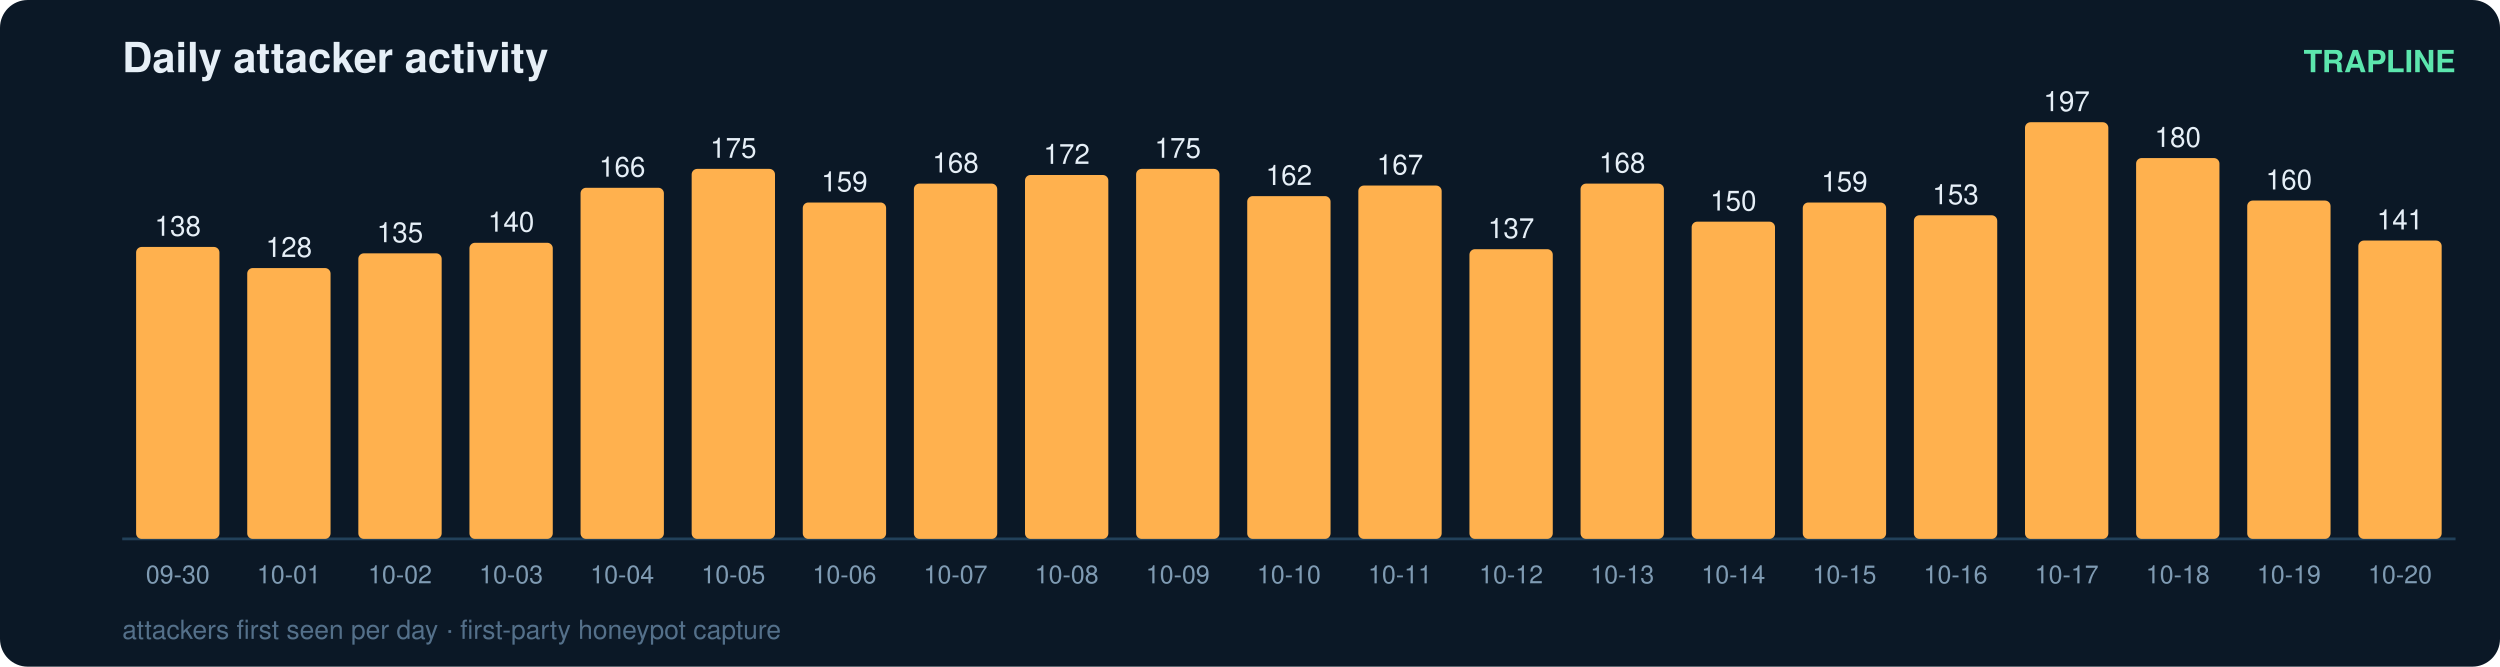
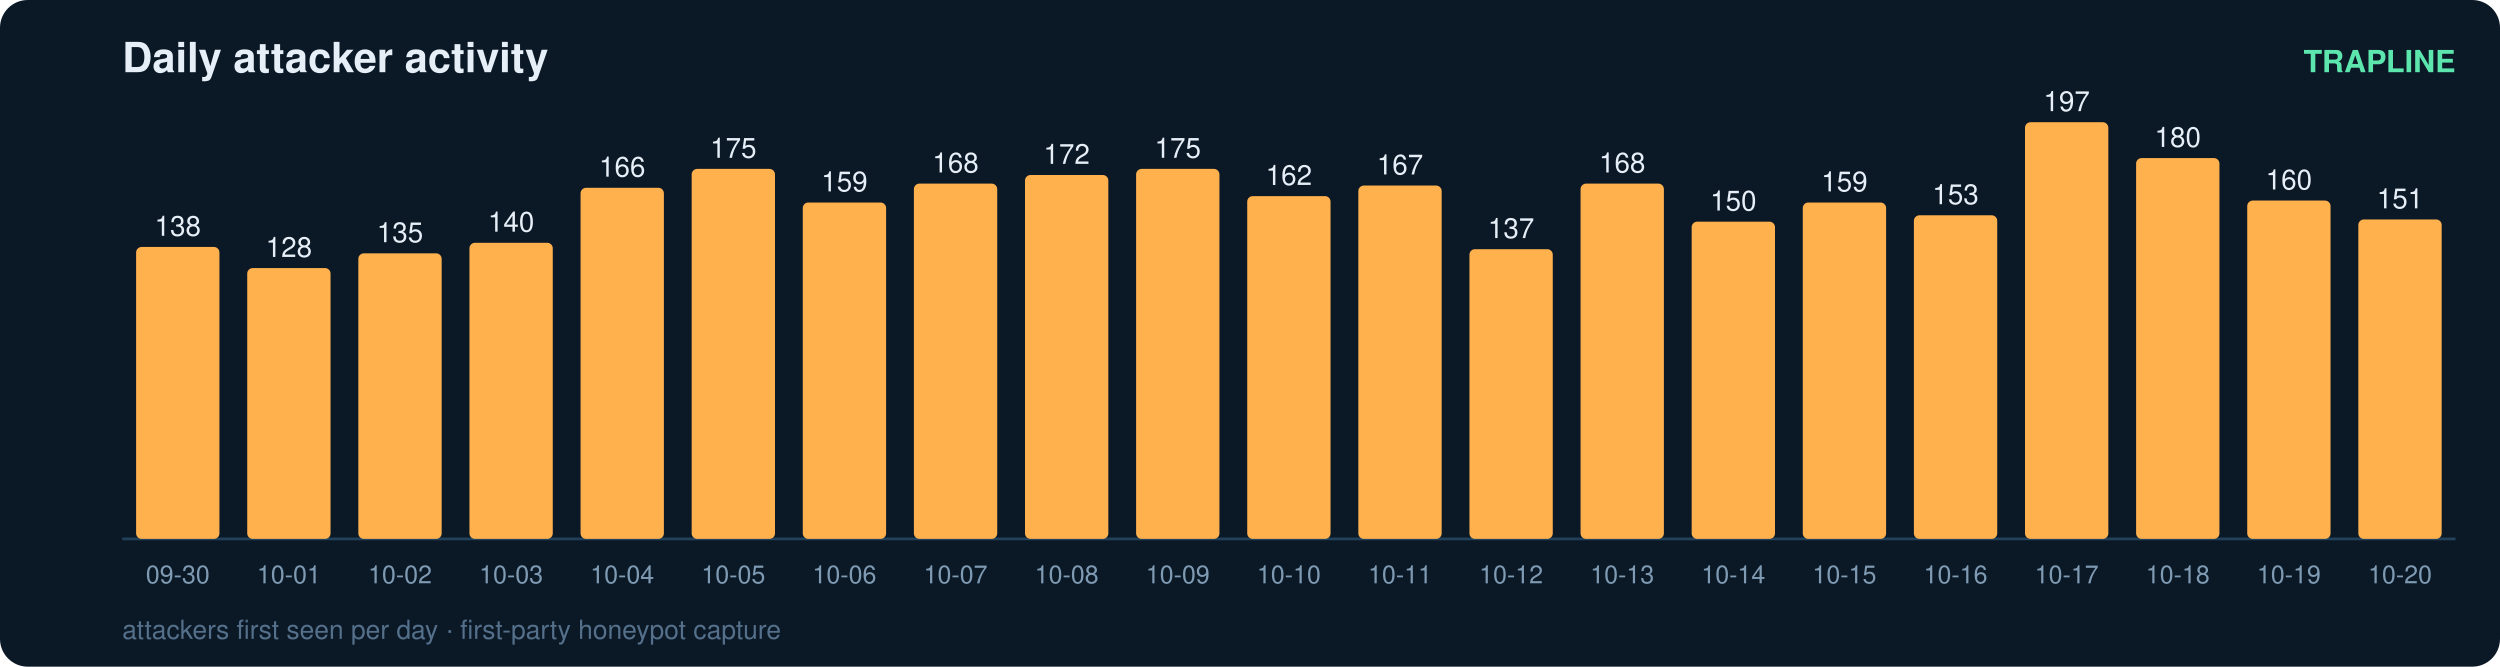
<svg xmlns="http://www.w3.org/2000/svg" width="900" height="240" viewBox="0 0 900 240" font-family="ui-sans-serif,Segoe UI,Helvetica,Arial">
  <rect width="900" height="240" rx="10" fill="#0b1826" />
  <text x="44" y="26" fill="#e6eff7" font-size="15" font-weight="700">Daily attacker activity</text>
  <text x="884" y="26" fill="#5ce6ad" font-size="11" text-anchor="end" font-weight="600">TRAPLINE</text>
  <line x1="44" y1="194" x2="884" y2="194" stroke="#22415a" stroke-width="1" />
  <rect x="49" y="88.9" width="30" height="105.1" rx="2" fill="#ffb14e" />
  <text x="64.0" y="84.9" fill="#e6eff7" font-size="10" text-anchor="middle" font-variant-numeric="tabular-nums">138</text>
  <text x="64.0" y="210.0" fill="#7f9bb3" font-size="9" text-anchor="middle">09-30</text>
  <rect x="89" y="96.5" width="30" height="97.5" rx="2" fill="#ffb14e" />
  <text x="104.0" y="92.5" fill="#e6eff7" font-size="10" text-anchor="middle" font-variant-numeric="tabular-nums">128</text>
  <text x="104.0" y="210.0" fill="#7f9bb3" font-size="9" text-anchor="middle">10-01</text>
  <rect x="129" y="91.2" width="30" height="102.8" rx="2" fill="#ffb14e" />
  <text x="144.0" y="87.2" fill="#e6eff7" font-size="10" text-anchor="middle" font-variant-numeric="tabular-nums">135</text>
  <text x="144.0" y="210.0" fill="#7f9bb3" font-size="9" text-anchor="middle">10-02</text>
  <rect x="169" y="87.4" width="30" height="106.6" rx="2" fill="#ffb14e" />
  <text x="184.0" y="83.4" fill="#e6eff7" font-size="10" text-anchor="middle" font-variant-numeric="tabular-nums">140</text>
  <text x="184.0" y="210.0" fill="#7f9bb3" font-size="9" text-anchor="middle">10-03</text>
  <rect x="209" y="67.6" width="30" height="126.4" rx="2" fill="#ffb14e" />
  <text x="224.0" y="63.6" fill="#e6eff7" font-size="10" text-anchor="middle" font-variant-numeric="tabular-nums">166</text>
  <text x="224.0" y="210.0" fill="#7f9bb3" font-size="9" text-anchor="middle">10-04</text>
  <rect x="249" y="60.8" width="30" height="133.2" rx="2" fill="#ffb14e" />
  <text x="264.0" y="56.8" fill="#e6eff7" font-size="10" text-anchor="middle" font-variant-numeric="tabular-nums">175</text>
  <text x="264.0" y="210.0" fill="#7f9bb3" font-size="9" text-anchor="middle">10-05</text>
  <rect x="289" y="72.9" width="30" height="121.1" rx="2" fill="#ffb14e" />
  <text x="304.0" y="68.9" fill="#e6eff7" font-size="10" text-anchor="middle" font-variant-numeric="tabular-nums">159</text>
  <text x="304.0" y="210.0" fill="#7f9bb3" font-size="9" text-anchor="middle">10-06</text>
  <rect x="329" y="66.1" width="30" height="127.9" rx="2" fill="#ffb14e" />
  <text x="344.0" y="62.1" fill="#e6eff7" font-size="10" text-anchor="middle" font-variant-numeric="tabular-nums">168</text>
  <text x="344.0" y="210.0" fill="#7f9bb3" font-size="9" text-anchor="middle">10-07</text>
  <rect x="369" y="63.0" width="30" height="131.0" rx="2" fill="#ffb14e" />
  <text x="384.0" y="59.0" fill="#e6eff7" font-size="10" text-anchor="middle" font-variant-numeric="tabular-nums">172</text>
  <text x="384.0" y="210.0" fill="#7f9bb3" font-size="9" text-anchor="middle">10-08</text>
  <rect x="409" y="60.8" width="30" height="133.2" rx="2" fill="#ffb14e" />
  <text x="424.0" y="56.8" fill="#e6eff7" font-size="10" text-anchor="middle" font-variant-numeric="tabular-nums">175</text>
  <text x="424.0" y="210.0" fill="#7f9bb3" font-size="9" text-anchor="middle">10-09</text>
  <rect x="449" y="70.6" width="30" height="123.4" rx="2" fill="#ffb14e" />
  <text x="464.0" y="66.6" fill="#e6eff7" font-size="10" text-anchor="middle" font-variant-numeric="tabular-nums">162</text>
  <text x="464.0" y="210.0" fill="#7f9bb3" font-size="9" text-anchor="middle">10-10</text>
  <rect x="489" y="66.8" width="30" height="127.2" rx="2" fill="#ffb14e" />
  <text x="504.0" y="62.8" fill="#e6eff7" font-size="10" text-anchor="middle" font-variant-numeric="tabular-nums">167</text>
  <text x="504.0" y="210.0" fill="#7f9bb3" font-size="9" text-anchor="middle">10-11</text>
  <rect x="529" y="89.7" width="30" height="104.3" rx="2" fill="#ffb14e" />
  <text x="544.0" y="85.7" fill="#e6eff7" font-size="10" text-anchor="middle" font-variant-numeric="tabular-nums">137</text>
  <text x="544.0" y="210.0" fill="#7f9bb3" font-size="9" text-anchor="middle">10-12</text>
  <rect x="569" y="66.1" width="30" height="127.9" rx="2" fill="#ffb14e" />
  <text x="584.0" y="62.1" fill="#e6eff7" font-size="10" text-anchor="middle" font-variant-numeric="tabular-nums">168</text>
  <text x="584.0" y="210.0" fill="#7f9bb3" font-size="9" text-anchor="middle">10-13</text>
  <rect x="609" y="79.8" width="30" height="114.2" rx="2" fill="#ffb14e" />
  <text x="624.0" y="75.8" fill="#e6eff7" font-size="10" text-anchor="middle" font-variant-numeric="tabular-nums">150</text>
  <text x="624.0" y="210.0" fill="#7f9bb3" font-size="9" text-anchor="middle">10-14</text>
  <rect x="649" y="72.9" width="30" height="121.1" rx="2" fill="#ffb14e" />
  <text x="664.0" y="68.9" fill="#e6eff7" font-size="10" text-anchor="middle" font-variant-numeric="tabular-nums">159</text>
  <text x="664.0" y="210.0" fill="#7f9bb3" font-size="9" text-anchor="middle">10-15</text>
  <rect x="689" y="77.5" width="30" height="116.5" rx="2" fill="#ffb14e" />
  <text x="704.0" y="73.5" fill="#e6eff7" font-size="10" text-anchor="middle" font-variant-numeric="tabular-nums">153</text>
  <text x="704.0" y="210.0" fill="#7f9bb3" font-size="9" text-anchor="middle">10-16</text>
  <rect x="729" y="44.0" width="30" height="150.0" rx="2" fill="#ffb14e" />
  <text x="744.0" y="40.0" fill="#e6eff7" font-size="10" text-anchor="middle" font-variant-numeric="tabular-nums">197</text>
  <text x="744.0" y="210.0" fill="#7f9bb3" font-size="9" text-anchor="middle">10-17</text>
  <rect x="769" y="56.9" width="30" height="137.1" rx="2" fill="#ffb14e" />
  <text x="784.0" y="52.9" fill="#e6eff7" font-size="10" text-anchor="middle" font-variant-numeric="tabular-nums">180</text>
  <text x="784.0" y="210.0" fill="#7f9bb3" font-size="9" text-anchor="middle">10-18</text>
  <rect x="809" y="72.2" width="30" height="121.8" rx="2" fill="#ffb14e" />
  <text x="824.0" y="68.2" fill="#e6eff7" font-size="10" text-anchor="middle" font-variant-numeric="tabular-nums">160</text>
  <text x="824.0" y="210.0" fill="#7f9bb3" font-size="9" text-anchor="middle">10-19</text>
-   <rect x="849" y="86.6" width="30" height="107.4" rx="2" fill="#ffb14e" />
-   <text x="864.0" y="82.6" fill="#e6eff7" font-size="10" text-anchor="middle" font-variant-numeric="tabular-nums">141</text>
+   <rect x="849" y="79.0" width="30" height="115.0" rx="2" fill="#ffb14e" />
+   <text x="864.0" y="75.0" fill="#e6eff7" font-size="10" text-anchor="middle" font-variant-numeric="tabular-nums">151</text>
  <text x="864.0" y="210.0" fill="#7f9bb3" font-size="9" text-anchor="middle">10-20</text>
  <text x="44" y="230" fill="#54708a" font-size="9.5">attackers first seen per day · first-party honeypot capture</text>
</svg>
